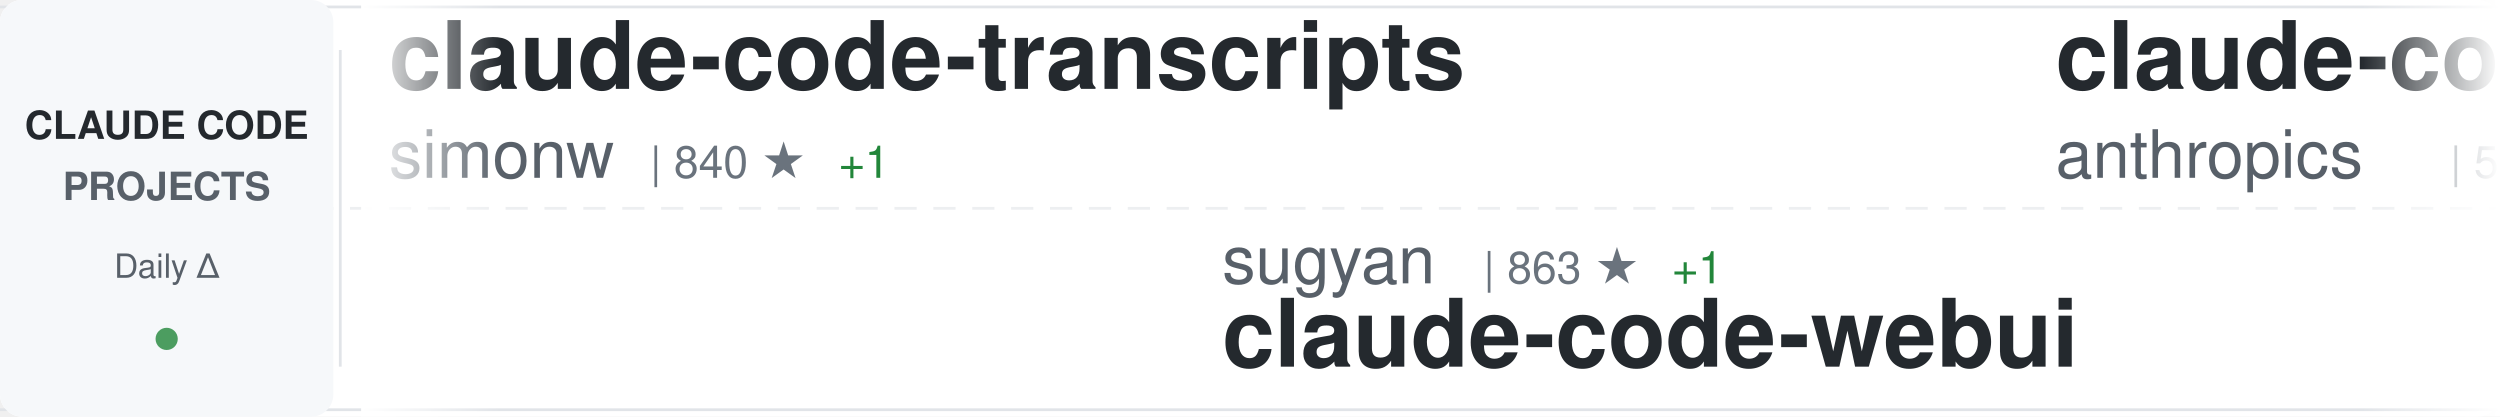
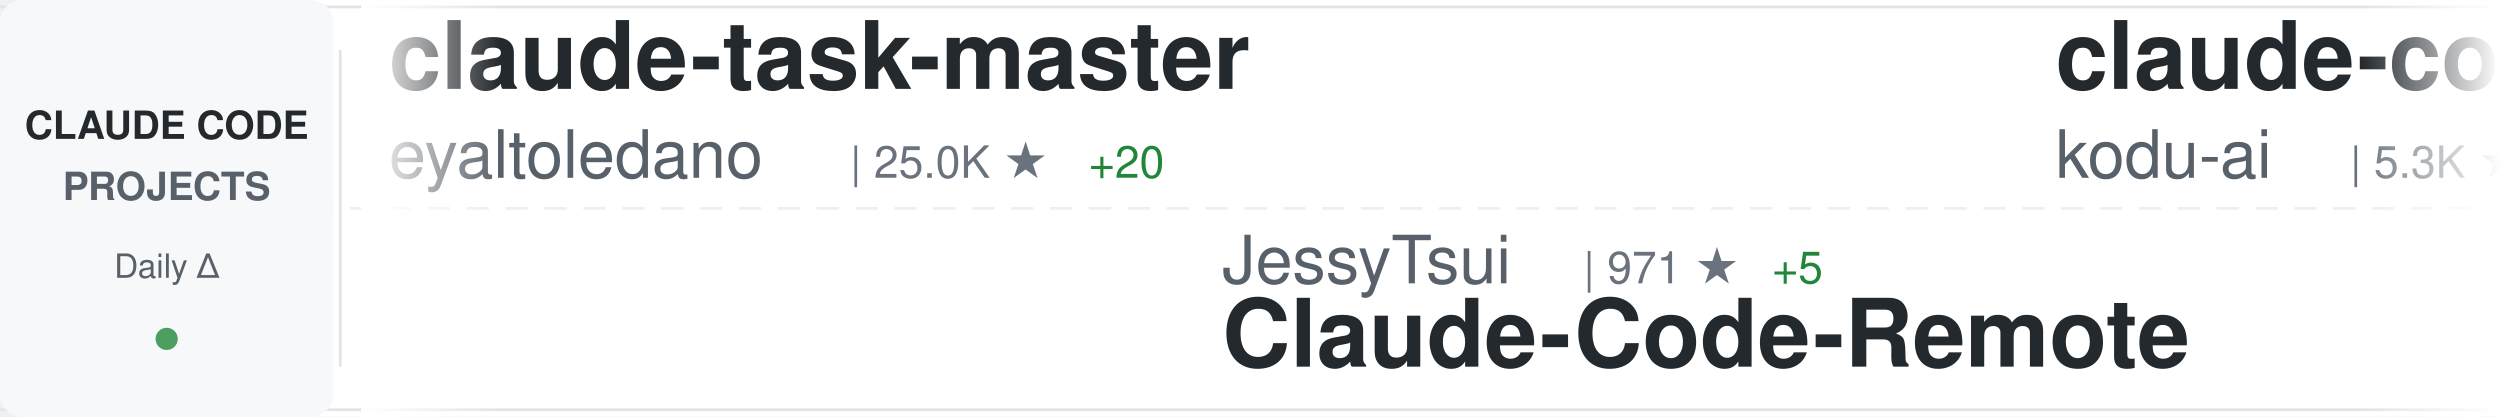
<svg xmlns="http://www.w3.org/2000/svg" width="900" height="150">
  <defs>
    <linearGradient id="awesomeLeftFade" x1="0%" y1="0%" x2="100%" y2="0%">
      <stop offset="0%" style="stop-color:#ffffff;stop-opacity:1" />
      <stop offset="100%" style="stop-color:#ffffff;stop-opacity:0" />
    </linearGradient>
    <linearGradient id="awesomeRightFade" x1="0%" y1="0%" x2="100%" y2="0%">
      <stop offset="0%" style="stop-color:#ffffff;stop-opacity:0" />
      <stop offset="100%" style="stop-color:#ffffff;stop-opacity:1" />
    </linearGradient>
  </defs>
  <rect width="900" height="150" fill="#ffffff" rx="8" />
  <rect x="0" y="2" width="900" height="1" fill="#e1e4e8" />
  <rect x="0" y="147" width="900" height="1" fill="#e1e4e8" />
  <line x1="0" y1="75" x2="900" y2="75" stroke="#e1e4e8" stroke-width="1" stroke-dasharray="8 6" opacity="0.6" />
  <rect x="0" y="0" width="120" height="150" fill="#f6f8fa" rx="8" />
  <text x="60" y="50" font-family="-apple-system, BlinkMacSystemFont, 'Segoe UI', Helvetica, Arial, sans-serif" font-size="14" font-weight="600" fill="#24292e" text-anchor="middle">CLAUDE CODE</text>
  <text x="60" y="72" font-family="-apple-system, BlinkMacSystemFont, 'Segoe UI', Helvetica, Arial, sans-serif" font-size="14" font-weight="600" fill="#586069" text-anchor="middle">PROJECTS</text>
  <text x="60" y="100" font-family="-apple-system, BlinkMacSystemFont, 'Segoe UI', Helvetica, Arial, sans-serif" font-size="12" font-weight="500" fill="#586069" text-anchor="middle">Daily Δ</text>
  <circle cx="60" cy="122" r="4" fill="#22863a" opacity="0.8" />
  <rect x="122" y="18" width="1" height="114" fill="#e1e4e8" />
  <clipPath id="awesomeTickerClip">
    <rect x="130" y="0" width="770" height="150" />
  </clipPath>
  <g clip-path="url(#awesomeTickerClip)">
    <g id="awesomeTickerItems">
      <animateTransform attributeName="transform" attributeType="XML" type="translate" from="0 0" to="-3000 0" dur="54s" repeatCount="indefinite" />
      <g transform="translate(0, 0)">
-         <text x="140" y="32" font-family="-apple-system, BlinkMacSystemFont, 'Segoe UI', Helvetica, Arial, sans-serif" font-size="34" font-weight="600" fill="#24292e">claude-code-transcripts</text>
-         <text x="140" y="64" font-family="-apple-system, BlinkMacSystemFont, 'Segoe UI', Helvetica, Arial, sans-serif" font-size="24" font-weight="400" fill="#586069">simonw</text>
-         <text x="234" y="64" font-family="-apple-system, BlinkMacSystemFont, 'Segoe UI', Helvetica, Arial, sans-serif" font-size="16" font-weight="500" fill="#6a737d">| 840 ★</text>
-         <text x="302" y="64" font-family="-apple-system, BlinkMacSystemFont, 'Segoe UI', Helvetica, Arial, sans-serif" font-size="16" font-weight="500" fill="#22863a"> +1</text>
+         <text x="140" y="32" font-family="-apple-system, BlinkMacSystemFont, 'Segoe UI', Helvetica, Arial, sans-serif" font-size="34" font-weight="600" fill="#24292e">claude-task-master</text>
+         <text x="140" y="64" font-family="-apple-system, BlinkMacSystemFont, 'Segoe UI', Helvetica, Arial, sans-serif" font-size="24" font-weight="400" fill="#586069">eyaltoledano</text>
+         <text x="306" y="64" font-family="-apple-system, BlinkMacSystemFont, 'Segoe UI', Helvetica, Arial, sans-serif" font-size="16" font-weight="500" fill="#6a737d">| 25.0K ★</text>
+         <text x="392" y="64" font-family="-apple-system, BlinkMacSystemFont, 'Segoe UI', Helvetica, Arial, sans-serif" font-size="16" font-weight="500" fill="#22863a"> +20</text>
      </g>
      <g transform="translate(300, 0)">
-         <text x="140" y="102" font-family="-apple-system, BlinkMacSystemFont, 'Segoe UI', Helvetica, Arial, sans-serif" font-size="24" font-weight="400" fill="#586069">sugyan</text>
-         <text x="234" y="102" font-family="-apple-system, BlinkMacSystemFont, 'Segoe UI', Helvetica, Arial, sans-serif" font-size="16" font-weight="500" fill="#6a737d">| 863 ★</text>
-         <text x="302" y="102" font-family="-apple-system, BlinkMacSystemFont, 'Segoe UI', Helvetica, Arial, sans-serif" font-size="16" font-weight="500" fill="#22863a"> +1</text>
-         <text x="140" y="132" font-family="-apple-system, BlinkMacSystemFont, 'Segoe UI', Helvetica, Arial, sans-serif" font-size="34" font-weight="600" fill="#24292e">claude-code-webui</text>
+         <text x="140" y="102" font-family="-apple-system, BlinkMacSystemFont, 'Segoe UI', Helvetica, Arial, sans-serif" font-size="24" font-weight="400" fill="#586069">JessyTsui</text>
+         <text x="270" y="102" font-family="-apple-system, BlinkMacSystemFont, 'Segoe UI', Helvetica, Arial, sans-serif" font-size="16" font-weight="500" fill="#6a737d">| 971 ★</text>
+         <text x="338" y="102" font-family="-apple-system, BlinkMacSystemFont, 'Segoe UI', Helvetica, Arial, sans-serif" font-size="16" font-weight="500" fill="#22863a"> +5</text>
+         <text x="140" y="132" font-family="-apple-system, BlinkMacSystemFont, 'Segoe UI', Helvetica, Arial, sans-serif" font-size="34" font-weight="600" fill="#24292e">Claude-Code-Remote</text>
      </g>
      <g transform="translate(600, 0)">
-         <text x="140" y="32" font-family="-apple-system, BlinkMacSystemFont, 'Segoe UI', Helvetica, Arial, sans-serif" font-size="34" font-weight="600" fill="#24292e">claude-code-action</text>
-         <text x="140" y="64" font-family="-apple-system, BlinkMacSystemFont, 'Segoe UI', Helvetica, Arial, sans-serif" font-size="24" font-weight="400" fill="#586069">anthropics</text>
-         <text x="282" y="64" font-family="-apple-system, BlinkMacSystemFont, 'Segoe UI', Helvetica, Arial, sans-serif" font-size="16" font-weight="500" fill="#6a737d">| 5.3K ★</text>
-         <text x="359" y="64" font-family="-apple-system, BlinkMacSystemFont, 'Segoe UI', Helvetica, Arial, sans-serif" font-size="16" font-weight="500" fill="#22863a"> +21</text>
+         <text x="140" y="32" font-family="-apple-system, BlinkMacSystemFont, 'Segoe UI', Helvetica, Arial, sans-serif" font-size="34" font-weight="600" fill="#24292e">claude-coder</text>
+         <text x="140" y="64" font-family="-apple-system, BlinkMacSystemFont, 'Segoe UI', Helvetica, Arial, sans-serif" font-size="24" font-weight="400" fill="#586069">kodu-ai</text>
+         <text x="246" y="64" font-family="-apple-system, BlinkMacSystemFont, 'Segoe UI', Helvetica, Arial, sans-serif" font-size="16" font-weight="500" fill="#6a737d">| 5.3K ★</text>
+         <text x="323" y="64" font-family="-apple-system, BlinkMacSystemFont, 'Segoe UI', Helvetica, Arial, sans-serif" font-size="16" font-weight="500" fill="#22863a"> +1</text>
      </g>
      <g transform="translate(900, 0)">
-         <text x="140" y="102" font-family="-apple-system, BlinkMacSystemFont, 'Segoe UI', Helvetica, Arial, sans-serif" font-size="24" font-weight="400" fill="#586069">edmund-io</text>
-         <text x="270" y="102" font-family="-apple-system, BlinkMacSystemFont, 'Segoe UI', Helvetica, Arial, sans-serif" font-size="16" font-weight="500" fill="#6a737d">| 1.0K ★</text>
-         <text x="347" y="102" font-family="-apple-system, BlinkMacSystemFont, 'Segoe UI', Helvetica, Arial, sans-serif" font-size="16" font-weight="500" fill="#22863a"> +8</text>
-         <text x="140" y="132" font-family="-apple-system, BlinkMacSystemFont, 'Segoe UI', Helvetica, Arial, sans-serif" font-size="34" font-weight="600" fill="#24292e">edmunds-claude-code</text>
+         <text x="140" y="102" font-family="-apple-system, BlinkMacSystemFont, 'Segoe UI', Helvetica, Arial, sans-serif" font-size="24" font-weight="400" fill="#586069">andrepimenta</text>
+         <text x="306" y="102" font-family="-apple-system, BlinkMacSystemFont, 'Segoe UI', Helvetica, Arial, sans-serif" font-size="16" font-weight="500" fill="#6a737d">| 977 ★</text>
+         <text x="374" y="102" font-family="-apple-system, BlinkMacSystemFont, 'Segoe UI', Helvetica, Arial, sans-serif" font-size="16" font-weight="500" fill="#22863a"> +2</text>
+         <text x="140" y="132" font-family="-apple-system, BlinkMacSystemFont, 'Segoe UI', Helvetica, Arial, sans-serif" font-size="34" font-weight="600" fill="#24292e">claude-code-chat</text>
      </g>
      <g transform="translate(1200, 0)">
-         <text x="140" y="32" font-family="-apple-system, BlinkMacSystemFont, 'Segoe UI', Helvetica, Arial, sans-serif" font-size="34" font-weight="600" fill="#24292e">Claude-Code-Communicatio...</text>
-         <text x="140" y="64" font-family="-apple-system, BlinkMacSystemFont, 'Segoe UI', Helvetica, Arial, sans-serif" font-size="24" font-weight="400" fill="#586069">nishimoto265</text>
-         <text x="306" y="64" font-family="-apple-system, BlinkMacSystemFont, 'Segoe UI', Helvetica, Arial, sans-serif" font-size="16" font-weight="500" fill="#6a737d">| 478 ★</text>
+         <text x="140" y="32" font-family="-apple-system, BlinkMacSystemFont, 'Segoe UI', Helvetica, Arial, sans-serif" font-size="34" font-weight="600" fill="#24292e">ralph-claude-code</text>
+         <text x="140" y="64" font-family="-apple-system, BlinkMacSystemFont, 'Segoe UI', Helvetica, Arial, sans-serif" font-size="24" font-weight="400" fill="#586069">frankbria</text>
+         <text x="270" y="64" font-family="-apple-system, BlinkMacSystemFont, 'Segoe UI', Helvetica, Arial, sans-serif" font-size="16" font-weight="500" fill="#6a737d">| 5.5K ★</text>
+         <text x="347" y="64" font-family="-apple-system, BlinkMacSystemFont, 'Segoe UI', Helvetica, Arial, sans-serif" font-size="16" font-weight="500" fill="#22863a"> +132</text>
      </g>
      <g transform="translate(1500, 0)">
        <text x="140" y="102" font-family="-apple-system, BlinkMacSystemFont, 'Segoe UI', Helvetica, Arial, sans-serif" font-size="24" font-weight="400" fill="#586069">kn1026</text>
        <text x="234" y="102" font-family="-apple-system, BlinkMacSystemFont, 'Segoe UI', Helvetica, Arial, sans-serif" font-size="16" font-weight="500" fill="#6a737d">| 702 ★</text>
        <text x="140" y="132" font-family="-apple-system, BlinkMacSystemFont, 'Segoe UI', Helvetica, Arial, sans-serif" font-size="34" font-weight="600" fill="#24292e">cc</text>
      </g>
      <g transform="translate(1800, 0)">
-         <text x="140" y="32" font-family="-apple-system, BlinkMacSystemFont, 'Segoe UI', Helvetica, Arial, sans-serif" font-size="34" font-weight="600" fill="#24292e">everything-claude-code</text>
-         <text x="140" y="64" font-family="-apple-system, BlinkMacSystemFont, 'Segoe UI', Helvetica, Arial, sans-serif" font-size="24" font-weight="400" fill="#586069">affaan-m</text>
-         <text x="258" y="64" font-family="-apple-system, BlinkMacSystemFont, 'Segoe UI', Helvetica, Arial, sans-serif" font-size="16" font-weight="500" fill="#6a737d">| 24.9K ★</text>
-         <text x="344" y="64" font-family="-apple-system, BlinkMacSystemFont, 'Segoe UI', Helvetica, Arial, sans-serif" font-size="16" font-weight="500" fill="#22863a"> +3.2K</text>
+         <text x="140" y="32" font-family="-apple-system, BlinkMacSystemFont, 'Segoe UI', Helvetica, Arial, sans-serif" font-size="34" font-weight="600" fill="#24292e">awesome-claude-code-suba...</text>
+         <text x="140" y="64" font-family="-apple-system, BlinkMacSystemFont, 'Segoe UI', Helvetica, Arial, sans-serif" font-size="24" font-weight="400" fill="#586069">VoltAgent</text>
+         <text x="270" y="64" font-family="-apple-system, BlinkMacSystemFont, 'Segoe UI', Helvetica, Arial, sans-serif" font-size="16" font-weight="500" fill="#6a737d">| 8.7K ★</text>
+         <text x="347" y="64" font-family="-apple-system, BlinkMacSystemFont, 'Segoe UI', Helvetica, Arial, sans-serif" font-size="16" font-weight="500" fill="#22863a"> +71</text>
      </g>
      <g transform="translate(2100, 0)">
-         <text x="140" y="102" font-family="-apple-system, BlinkMacSystemFont, 'Segoe UI', Helvetica, Arial, sans-serif" font-size="24" font-weight="400" fill="#586069">EveryInc</text>
-         <text x="258" y="102" font-family="-apple-system, BlinkMacSystemFont, 'Segoe UI', Helvetica, Arial, sans-serif" font-size="16" font-weight="500" fill="#6a737d">| 6.2K ★</text>
-         <text x="335" y="102" font-family="-apple-system, BlinkMacSystemFont, 'Segoe UI', Helvetica, Arial, sans-serif" font-size="16" font-weight="500" fill="#22863a"> +93</text>
-         <text x="140" y="132" font-family="-apple-system, BlinkMacSystemFont, 'Segoe UI', Helvetica, Arial, sans-serif" font-size="34" font-weight="600" fill="#24292e">compound-engineering-plu...</text>
+         <text x="140" y="102" font-family="-apple-system, BlinkMacSystemFont, 'Segoe UI', Helvetica, Arial, sans-serif" font-size="24" font-weight="400" fill="#586069">siteboon</text>
+         <text x="258" y="102" font-family="-apple-system, BlinkMacSystemFont, 'Segoe UI', Helvetica, Arial, sans-serif" font-size="16" font-weight="500" fill="#6a737d">| 5.7K ★</text>
+         <text x="335" y="102" font-family="-apple-system, BlinkMacSystemFont, 'Segoe UI', Helvetica, Arial, sans-serif" font-size="16" font-weight="500" fill="#22863a"> +17</text>
+         <text x="140" y="132" font-family="-apple-system, BlinkMacSystemFont, 'Segoe UI', Helvetica, Arial, sans-serif" font-size="34" font-weight="600" fill="#24292e">claudecodeui</text>
      </g>
      <g transform="translate(2400, 0)">
-         <text x="140" y="32" font-family="-apple-system, BlinkMacSystemFont, 'Segoe UI', Helvetica, Arial, sans-serif" font-size="34" font-weight="600" fill="#24292e">claude-code-base-action</text>
-         <text x="140" y="64" font-family="-apple-system, BlinkMacSystemFont, 'Segoe UI', Helvetica, Arial, sans-serif" font-size="24" font-weight="400" fill="#586069">anthropics</text>
-         <text x="282" y="64" font-family="-apple-system, BlinkMacSystemFont, 'Segoe UI', Helvetica, Arial, sans-serif" font-size="16" font-weight="500" fill="#6a737d">| 560 ★</text>
-         <text x="350" y="64" font-family="-apple-system, BlinkMacSystemFont, 'Segoe UI', Helvetica, Arial, sans-serif" font-size="16" font-weight="500" fill="#22863a"> +1</text>
+         <text x="140" y="32" font-family="-apple-system, BlinkMacSystemFont, 'Segoe UI', Helvetica, Arial, sans-serif" font-size="34" font-weight="600" fill="#24292e">vibe-kanban</text>
+         <text x="140" y="64" font-family="-apple-system, BlinkMacSystemFont, 'Segoe UI', Helvetica, Arial, sans-serif" font-size="24" font-weight="400" fill="#586069">BloopAI</text>
+         <text x="246" y="64" font-family="-apple-system, BlinkMacSystemFont, 'Segoe UI', Helvetica, Arial, sans-serif" font-size="16" font-weight="500" fill="#6a737d">| 18.8K ★</text>
+         <text x="332" y="64" font-family="-apple-system, BlinkMacSystemFont, 'Segoe UI', Helvetica, Arial, sans-serif" font-size="16" font-weight="500" fill="#22863a"> +158</text>
      </g>
      <g transform="translate(2700, 0)">
-         <text x="140" y="102" font-family="-apple-system, BlinkMacSystemFont, 'Segoe UI', Helvetica, Arial, sans-serif" font-size="24" font-weight="400" fill="#586069">MadAppGang</text>
-         <text x="282" y="102" font-family="-apple-system, BlinkMacSystemFont, 'Segoe UI', Helvetica, Arial, sans-serif" font-size="16" font-weight="500" fill="#6a737d">| 214 ★</text>
-         <text x="140" y="132" font-family="-apple-system, BlinkMacSystemFont, 'Segoe UI', Helvetica, Arial, sans-serif" font-size="34" font-weight="600" fill="#24292e">claude-code</text>
+         <text x="140" y="102" font-family="-apple-system, BlinkMacSystemFont, 'Segoe UI', Helvetica, Arial, sans-serif" font-size="24" font-weight="400" fill="#586069">anomalyco</text>
+         <text x="270" y="102" font-family="-apple-system, BlinkMacSystemFont, 'Segoe UI', Helvetica, Arial, sans-serif" font-size="16" font-weight="500" fill="#6a737d">| 86.5K ★</text>
+         <text x="356" y="102" font-family="-apple-system, BlinkMacSystemFont, 'Segoe UI', Helvetica, Arial, sans-serif" font-size="16" font-weight="500" fill="#22863a"> +1.0K</text>
+         <text x="140" y="132" font-family="-apple-system, BlinkMacSystemFont, 'Segoe UI', Helvetica, Arial, sans-serif" font-size="34" font-weight="600" fill="#24292e">opencode</text>
      </g>
      <g transform="translate(3000, 0)">
-         <text x="140" y="32" font-family="-apple-system, BlinkMacSystemFont, 'Segoe UI', Helvetica, Arial, sans-serif" font-size="34" font-weight="600" fill="#24292e">claude-code-transcripts</text>
-         <text x="140" y="64" font-family="-apple-system, BlinkMacSystemFont, 'Segoe UI', Helvetica, Arial, sans-serif" font-size="24" font-weight="400" fill="#586069">simonw</text>
-         <text x="234" y="64" font-family="-apple-system, BlinkMacSystemFont, 'Segoe UI', Helvetica, Arial, sans-serif" font-size="16" font-weight="500" fill="#6a737d">| 840 ★</text>
-         <text x="302" y="64" font-family="-apple-system, BlinkMacSystemFont, 'Segoe UI', Helvetica, Arial, sans-serif" font-size="16" font-weight="500" fill="#22863a"> +1</text>
+         <text x="140" y="32" font-family="-apple-system, BlinkMacSystemFont, 'Segoe UI', Helvetica, Arial, sans-serif" font-size="34" font-weight="600" fill="#24292e">claude-task-master</text>
+         <text x="140" y="64" font-family="-apple-system, BlinkMacSystemFont, 'Segoe UI', Helvetica, Arial, sans-serif" font-size="24" font-weight="400" fill="#586069">eyaltoledano</text>
+         <text x="306" y="64" font-family="-apple-system, BlinkMacSystemFont, 'Segoe UI', Helvetica, Arial, sans-serif" font-size="16" font-weight="500" fill="#6a737d">| 25.0K ★</text>
+         <text x="392" y="64" font-family="-apple-system, BlinkMacSystemFont, 'Segoe UI', Helvetica, Arial, sans-serif" font-size="16" font-weight="500" fill="#22863a"> +20</text>
      </g>
      <g transform="translate(3300, 0)">
-         <text x="140" y="102" font-family="-apple-system, BlinkMacSystemFont, 'Segoe UI', Helvetica, Arial, sans-serif" font-size="24" font-weight="400" fill="#586069">sugyan</text>
-         <text x="234" y="102" font-family="-apple-system, BlinkMacSystemFont, 'Segoe UI', Helvetica, Arial, sans-serif" font-size="16" font-weight="500" fill="#6a737d">| 863 ★</text>
-         <text x="302" y="102" font-family="-apple-system, BlinkMacSystemFont, 'Segoe UI', Helvetica, Arial, sans-serif" font-size="16" font-weight="500" fill="#22863a"> +1</text>
-         <text x="140" y="132" font-family="-apple-system, BlinkMacSystemFont, 'Segoe UI', Helvetica, Arial, sans-serif" font-size="34" font-weight="600" fill="#24292e">claude-code-webui</text>
+         <text x="140" y="102" font-family="-apple-system, BlinkMacSystemFont, 'Segoe UI', Helvetica, Arial, sans-serif" font-size="24" font-weight="400" fill="#586069">JessyTsui</text>
+         <text x="270" y="102" font-family="-apple-system, BlinkMacSystemFont, 'Segoe UI', Helvetica, Arial, sans-serif" font-size="16" font-weight="500" fill="#6a737d">| 971 ★</text>
+         <text x="338" y="102" font-family="-apple-system, BlinkMacSystemFont, 'Segoe UI', Helvetica, Arial, sans-serif" font-size="16" font-weight="500" fill="#22863a"> +5</text>
+         <text x="140" y="132" font-family="-apple-system, BlinkMacSystemFont, 'Segoe UI', Helvetica, Arial, sans-serif" font-size="34" font-weight="600" fill="#24292e">Claude-Code-Remote</text>
      </g>
      <g transform="translate(3600, 0)">
-         <text x="140" y="32" font-family="-apple-system, BlinkMacSystemFont, 'Segoe UI', Helvetica, Arial, sans-serif" font-size="34" font-weight="600" fill="#24292e">claude-code-action</text>
-         <text x="140" y="64" font-family="-apple-system, BlinkMacSystemFont, 'Segoe UI', Helvetica, Arial, sans-serif" font-size="24" font-weight="400" fill="#586069">anthropics</text>
-         <text x="282" y="64" font-family="-apple-system, BlinkMacSystemFont, 'Segoe UI', Helvetica, Arial, sans-serif" font-size="16" font-weight="500" fill="#6a737d">| 5.3K ★</text>
-         <text x="359" y="64" font-family="-apple-system, BlinkMacSystemFont, 'Segoe UI', Helvetica, Arial, sans-serif" font-size="16" font-weight="500" fill="#22863a"> +21</text>
+         <text x="140" y="32" font-family="-apple-system, BlinkMacSystemFont, 'Segoe UI', Helvetica, Arial, sans-serif" font-size="34" font-weight="600" fill="#24292e">claude-coder</text>
+         <text x="140" y="64" font-family="-apple-system, BlinkMacSystemFont, 'Segoe UI', Helvetica, Arial, sans-serif" font-size="24" font-weight="400" fill="#586069">kodu-ai</text>
+         <text x="246" y="64" font-family="-apple-system, BlinkMacSystemFont, 'Segoe UI', Helvetica, Arial, sans-serif" font-size="16" font-weight="500" fill="#6a737d">| 5.3K ★</text>
+         <text x="323" y="64" font-family="-apple-system, BlinkMacSystemFont, 'Segoe UI', Helvetica, Arial, sans-serif" font-size="16" font-weight="500" fill="#22863a"> +1</text>
      </g>
      <g transform="translate(3900, 0)">
-         <text x="140" y="102" font-family="-apple-system, BlinkMacSystemFont, 'Segoe UI', Helvetica, Arial, sans-serif" font-size="24" font-weight="400" fill="#586069">edmund-io</text>
-         <text x="270" y="102" font-family="-apple-system, BlinkMacSystemFont, 'Segoe UI', Helvetica, Arial, sans-serif" font-size="16" font-weight="500" fill="#6a737d">| 1.0K ★</text>
-         <text x="347" y="102" font-family="-apple-system, BlinkMacSystemFont, 'Segoe UI', Helvetica, Arial, sans-serif" font-size="16" font-weight="500" fill="#22863a"> +8</text>
-         <text x="140" y="132" font-family="-apple-system, BlinkMacSystemFont, 'Segoe UI', Helvetica, Arial, sans-serif" font-size="34" font-weight="600" fill="#24292e">edmunds-claude-code</text>
+         <text x="140" y="102" font-family="-apple-system, BlinkMacSystemFont, 'Segoe UI', Helvetica, Arial, sans-serif" font-size="24" font-weight="400" fill="#586069">andrepimenta</text>
+         <text x="306" y="102" font-family="-apple-system, BlinkMacSystemFont, 'Segoe UI', Helvetica, Arial, sans-serif" font-size="16" font-weight="500" fill="#6a737d">| 977 ★</text>
+         <text x="374" y="102" font-family="-apple-system, BlinkMacSystemFont, 'Segoe UI', Helvetica, Arial, sans-serif" font-size="16" font-weight="500" fill="#22863a"> +2</text>
+         <text x="140" y="132" font-family="-apple-system, BlinkMacSystemFont, 'Segoe UI', Helvetica, Arial, sans-serif" font-size="34" font-weight="600" fill="#24292e">claude-code-chat</text>
      </g>
    </g>
  </g>
  <rect x="130" y="0" width="50" height="150" fill="url(#awesomeLeftFade)" />
  <rect x="850" y="0" width="50" height="150" fill="url(#awesomeRightFade)" />
</svg>
